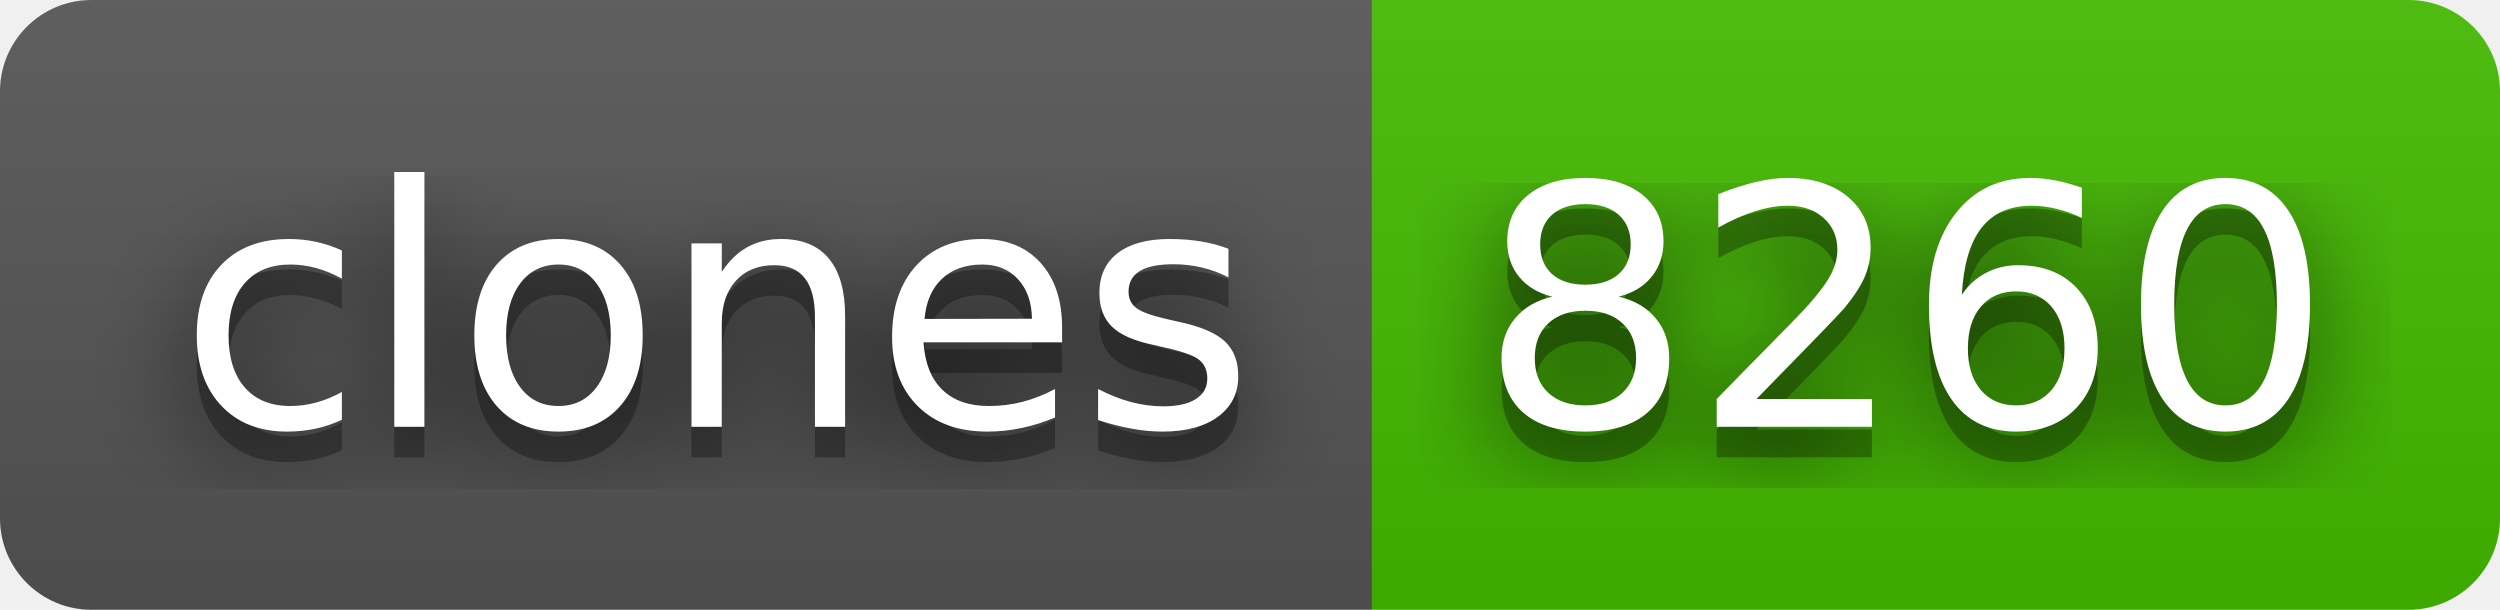
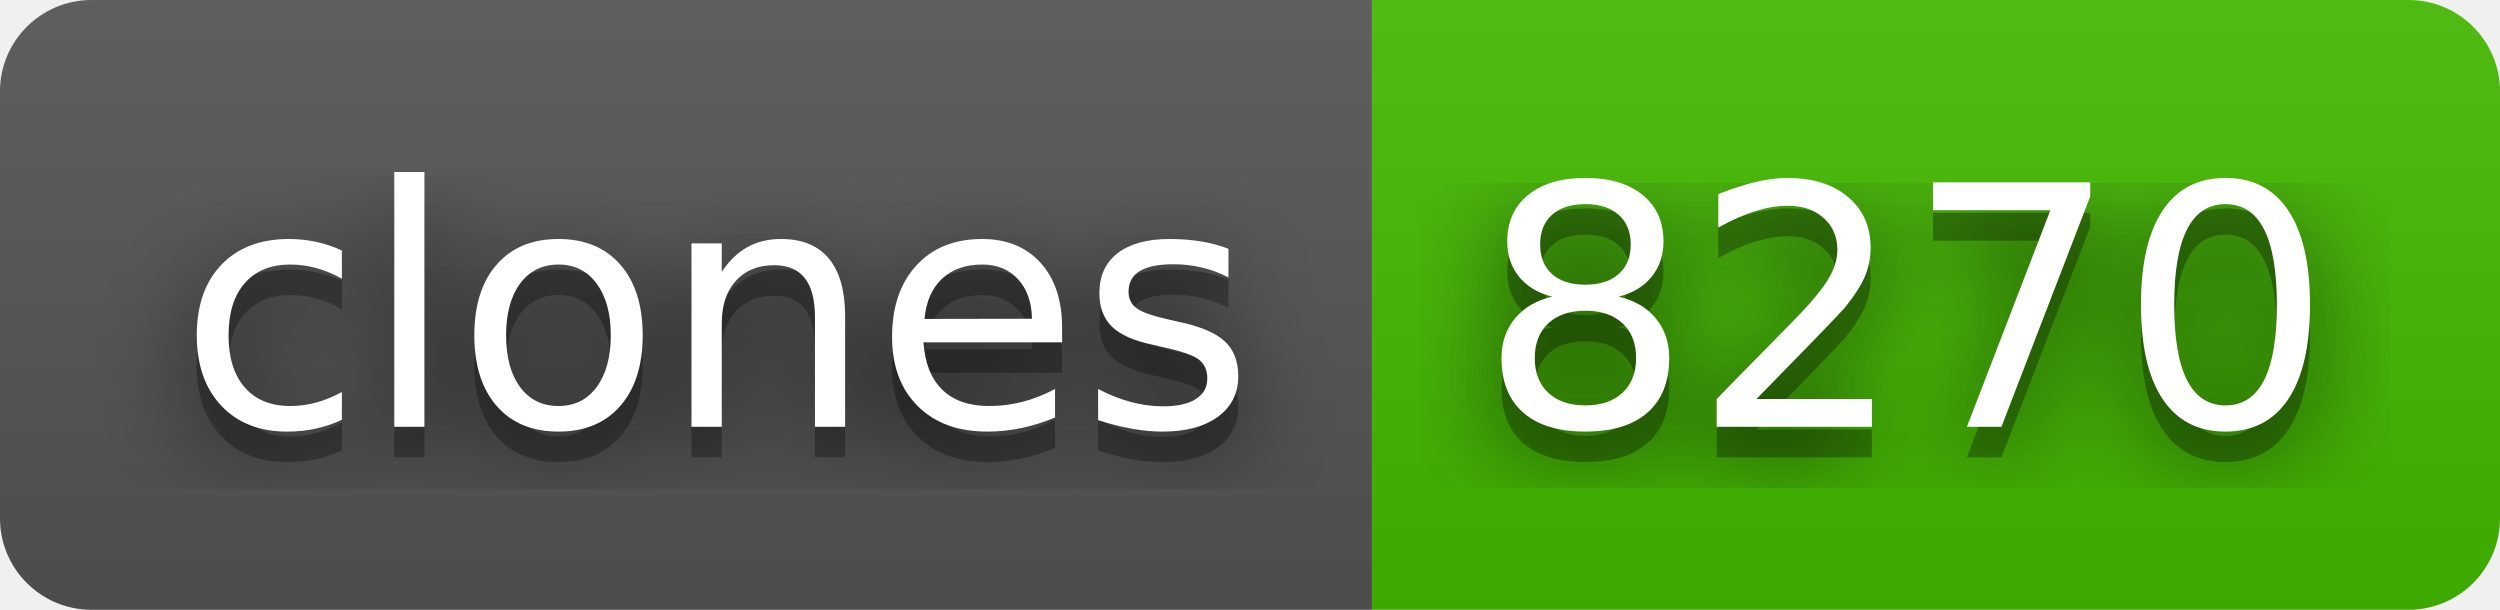
- <svg xmlns="http://www.w3.org/2000/svg" width="82" height="20" role="img" aria-label="clones: 8260">
+ <svg xmlns="http://www.w3.org/2000/svg" width="82" height="20" role="img" aria-label="clones: 8270">
  <filter id="blur">
    <feGaussianBlur stdDeviation="16" />
  </filter>
  <linearGradient id="s" x2="0" y2="100%">
    <stop offset="0" stop-color="#bbb" stop-opacity=".1" />
    <stop offset="1" stop-opacity=".1" />
  </linearGradient>
  <clipPath id="r">
    <rect width="82" height="20" rx="3" />
  </clipPath>
  <g clip-path="url(#r)">
    <rect width="45" height="20" fill="#555" />
    <rect x="45" width="37" height="20" fill="#4b0" />
    <rect width="82" height="20" fill="url(#s)" />
  </g>
  <g fill="#fff" text-anchor="middle" font-family="Verdana,Geneva,DejaVu Sans,sans-serif" text-rendering="geometricPrecision" font-size="110">
    <g transform="scale(.1)">
      <g aria-hidden="true" fill="#010101">
        <text x="235" y="150" fill-opacity=".8" filter="url(#blur)" textLength="350">clones</text>
        <text x="235" y="150" fill-opacity=".3" textLength="350">clones</text>
      </g>
      <text x="235" y="140" textLength="350">clones</text>
    </g>
    <g transform="scale(.1)">
      <g aria-hidden="true" fill="#010101">
-         <text x="625" y="150" fill-opacity=".8" filter="url(#blur)" textLength="270">8260</text>
-         <text x="625" y="150" fill-opacity=".3" textLength="270">8260</text>
+         <text x="625" y="150" fill-opacity=".8" filter="url(#blur)" textLength="270">8270</text>
+         <text x="625" y="150" fill-opacity=".3" textLength="270">8270</text>
      </g>
-       <text x="625" y="140" textLength="270">8260</text>
+       <text x="625" y="140" textLength="270">8270</text>
    </g>
  </g>
</svg>
